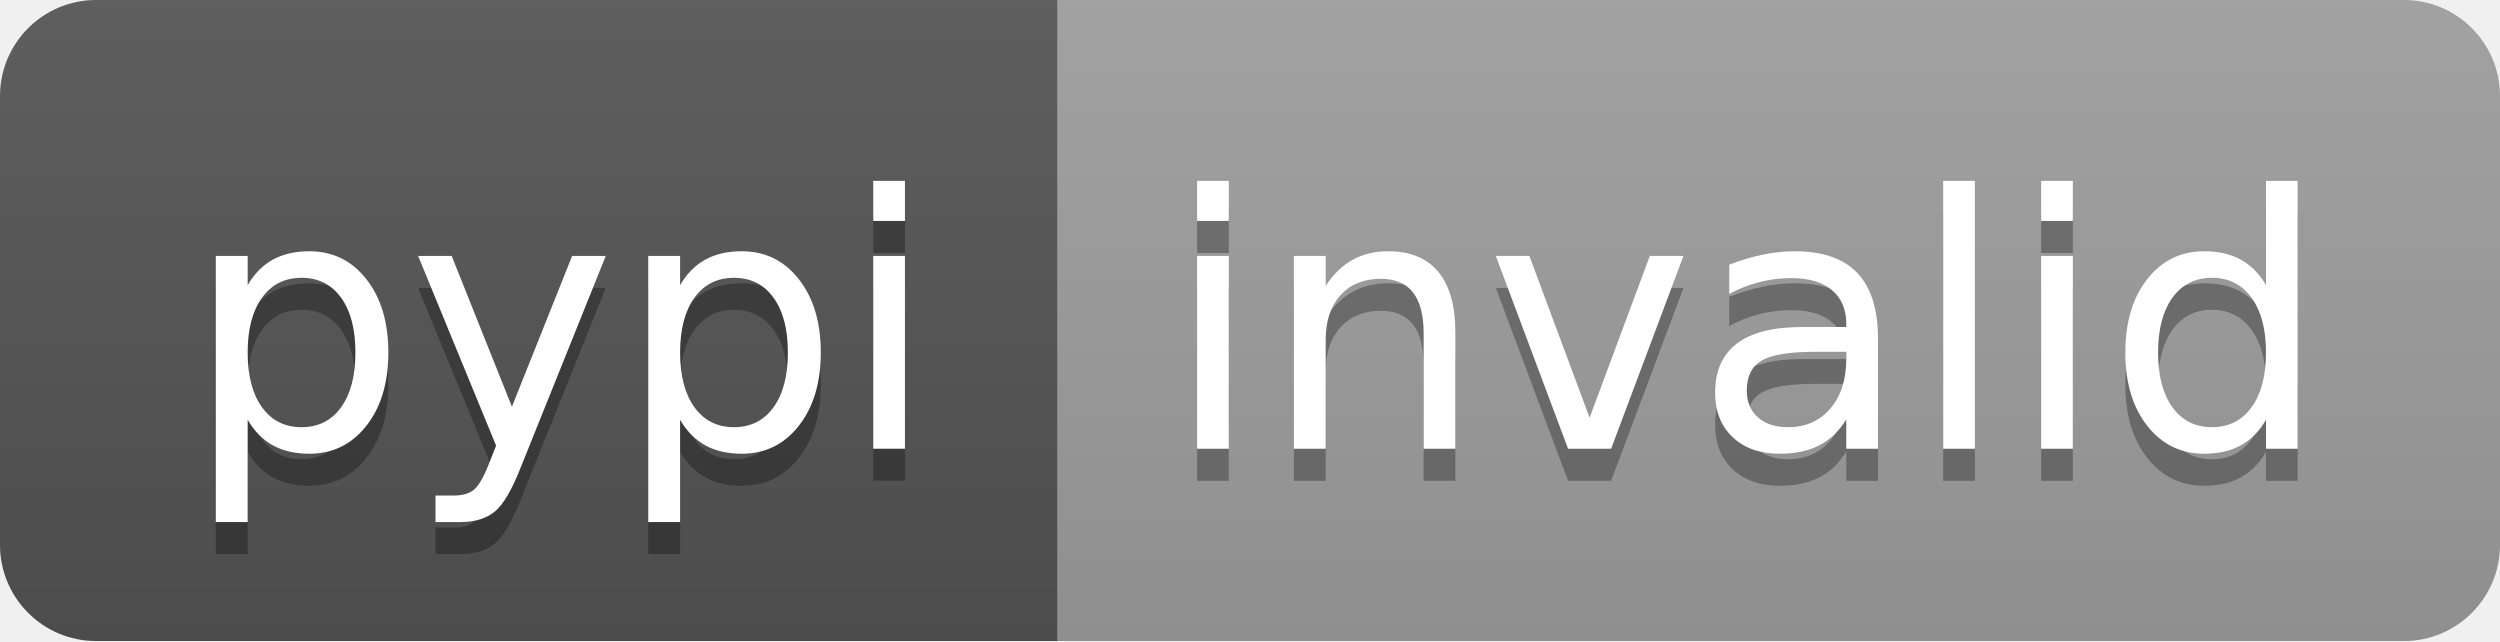
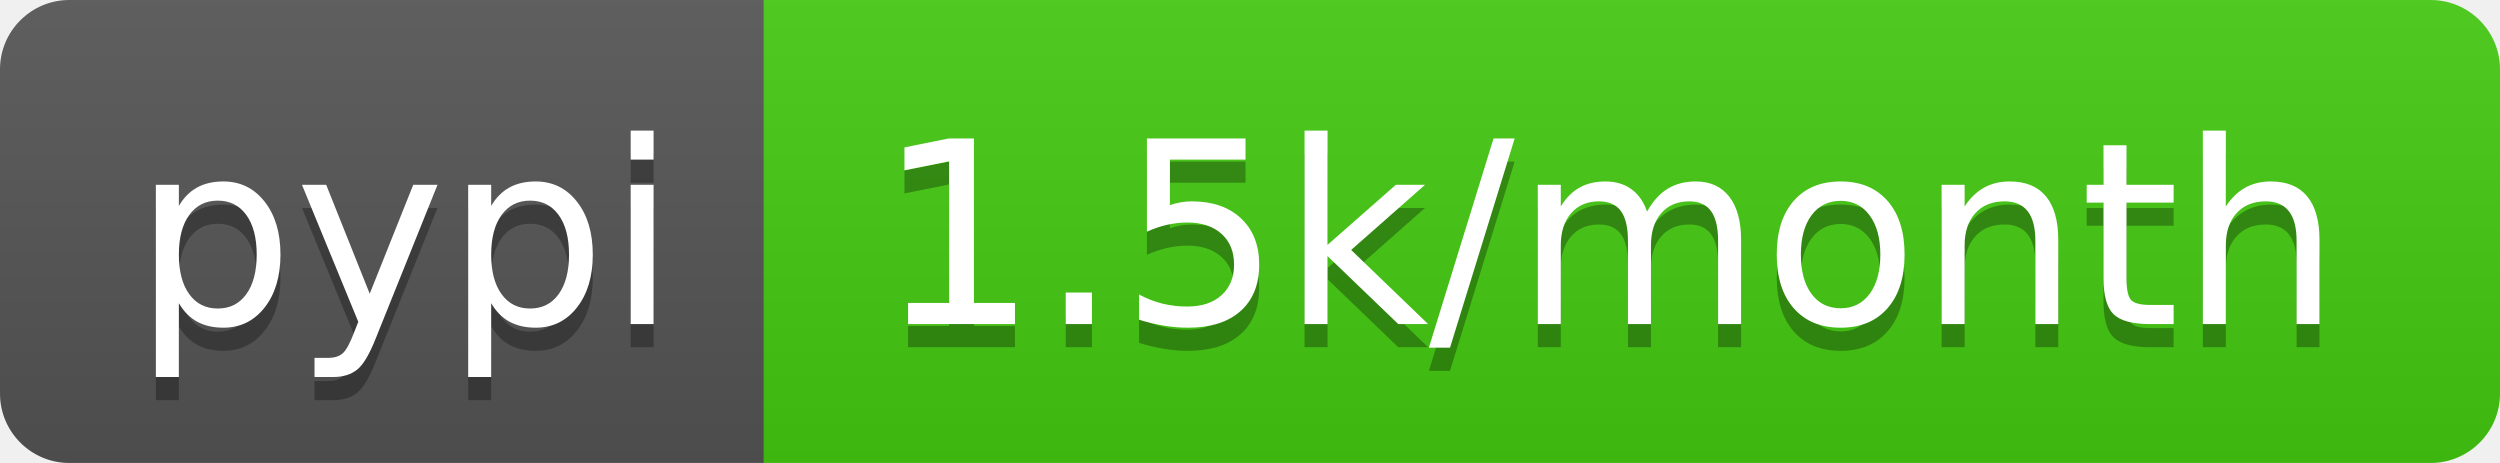
- <svg xmlns="http://www.w3.org/2000/svg" width="78" height="20" role="img" aria-label="pypi: invalid">
+ <svg xmlns="http://www.w3.org/2000/svg" width="108" height="20" role="img" aria-label="pypi: 1.5k/month">
  <linearGradient id="s" x2="0" y2="100%">
    <stop offset="0" stop-color="#bbb" stop-opacity=".1" />
    <stop offset="1" stop-opacity=".1" />
  </linearGradient>
  <clipPath id="r">
-     <rect width="78" height="20" rx="3" fill="#fff" />
+     <rect width="108" height="20" rx="3" fill="#fff" />
  </clipPath>
  <g clip-path="url(#r)">
    <rect width="33" height="20" fill="#555" />
-     <rect x="33" width="45" height="20" fill="#9f9f9f" />
-     <rect width="78" height="20" fill="url(#s)" />
+     <rect x="33" width="75" height="20" fill="#4c1" />
+     <rect width="108" height="20" fill="url(#s)" />
  </g>
  <g fill="#fff" text-anchor="middle" font-family="Verdana,Geneva,DejaVu Sans,sans-serif" text-rendering="geometricPrecision" font-size="110">
    <text aria-hidden="true" x="175" y="150" fill="#010101" fill-opacity=".3" transform="scale(.1)" textLength="230">pypi</text>
    <text x="175" y="140" transform="scale(.1)" fill="#fff" textLength="230">pypi</text>
-     <text aria-hidden="true" x="545" y="150" fill="#010101" fill-opacity=".3" transform="scale(.1)" textLength="350">invalid</text>
-     <text x="545" y="140" transform="scale(.1)" fill="#fff" textLength="350">invalid</text>
+     <text aria-hidden="true" x="695" y="150" fill="#010101" fill-opacity=".3" transform="scale(.1)" textLength="650">1.5k/month</text>
+     <text x="695" y="140" transform="scale(.1)" fill="#fff" textLength="650">1.5k/month</text>
  </g>
</svg>
